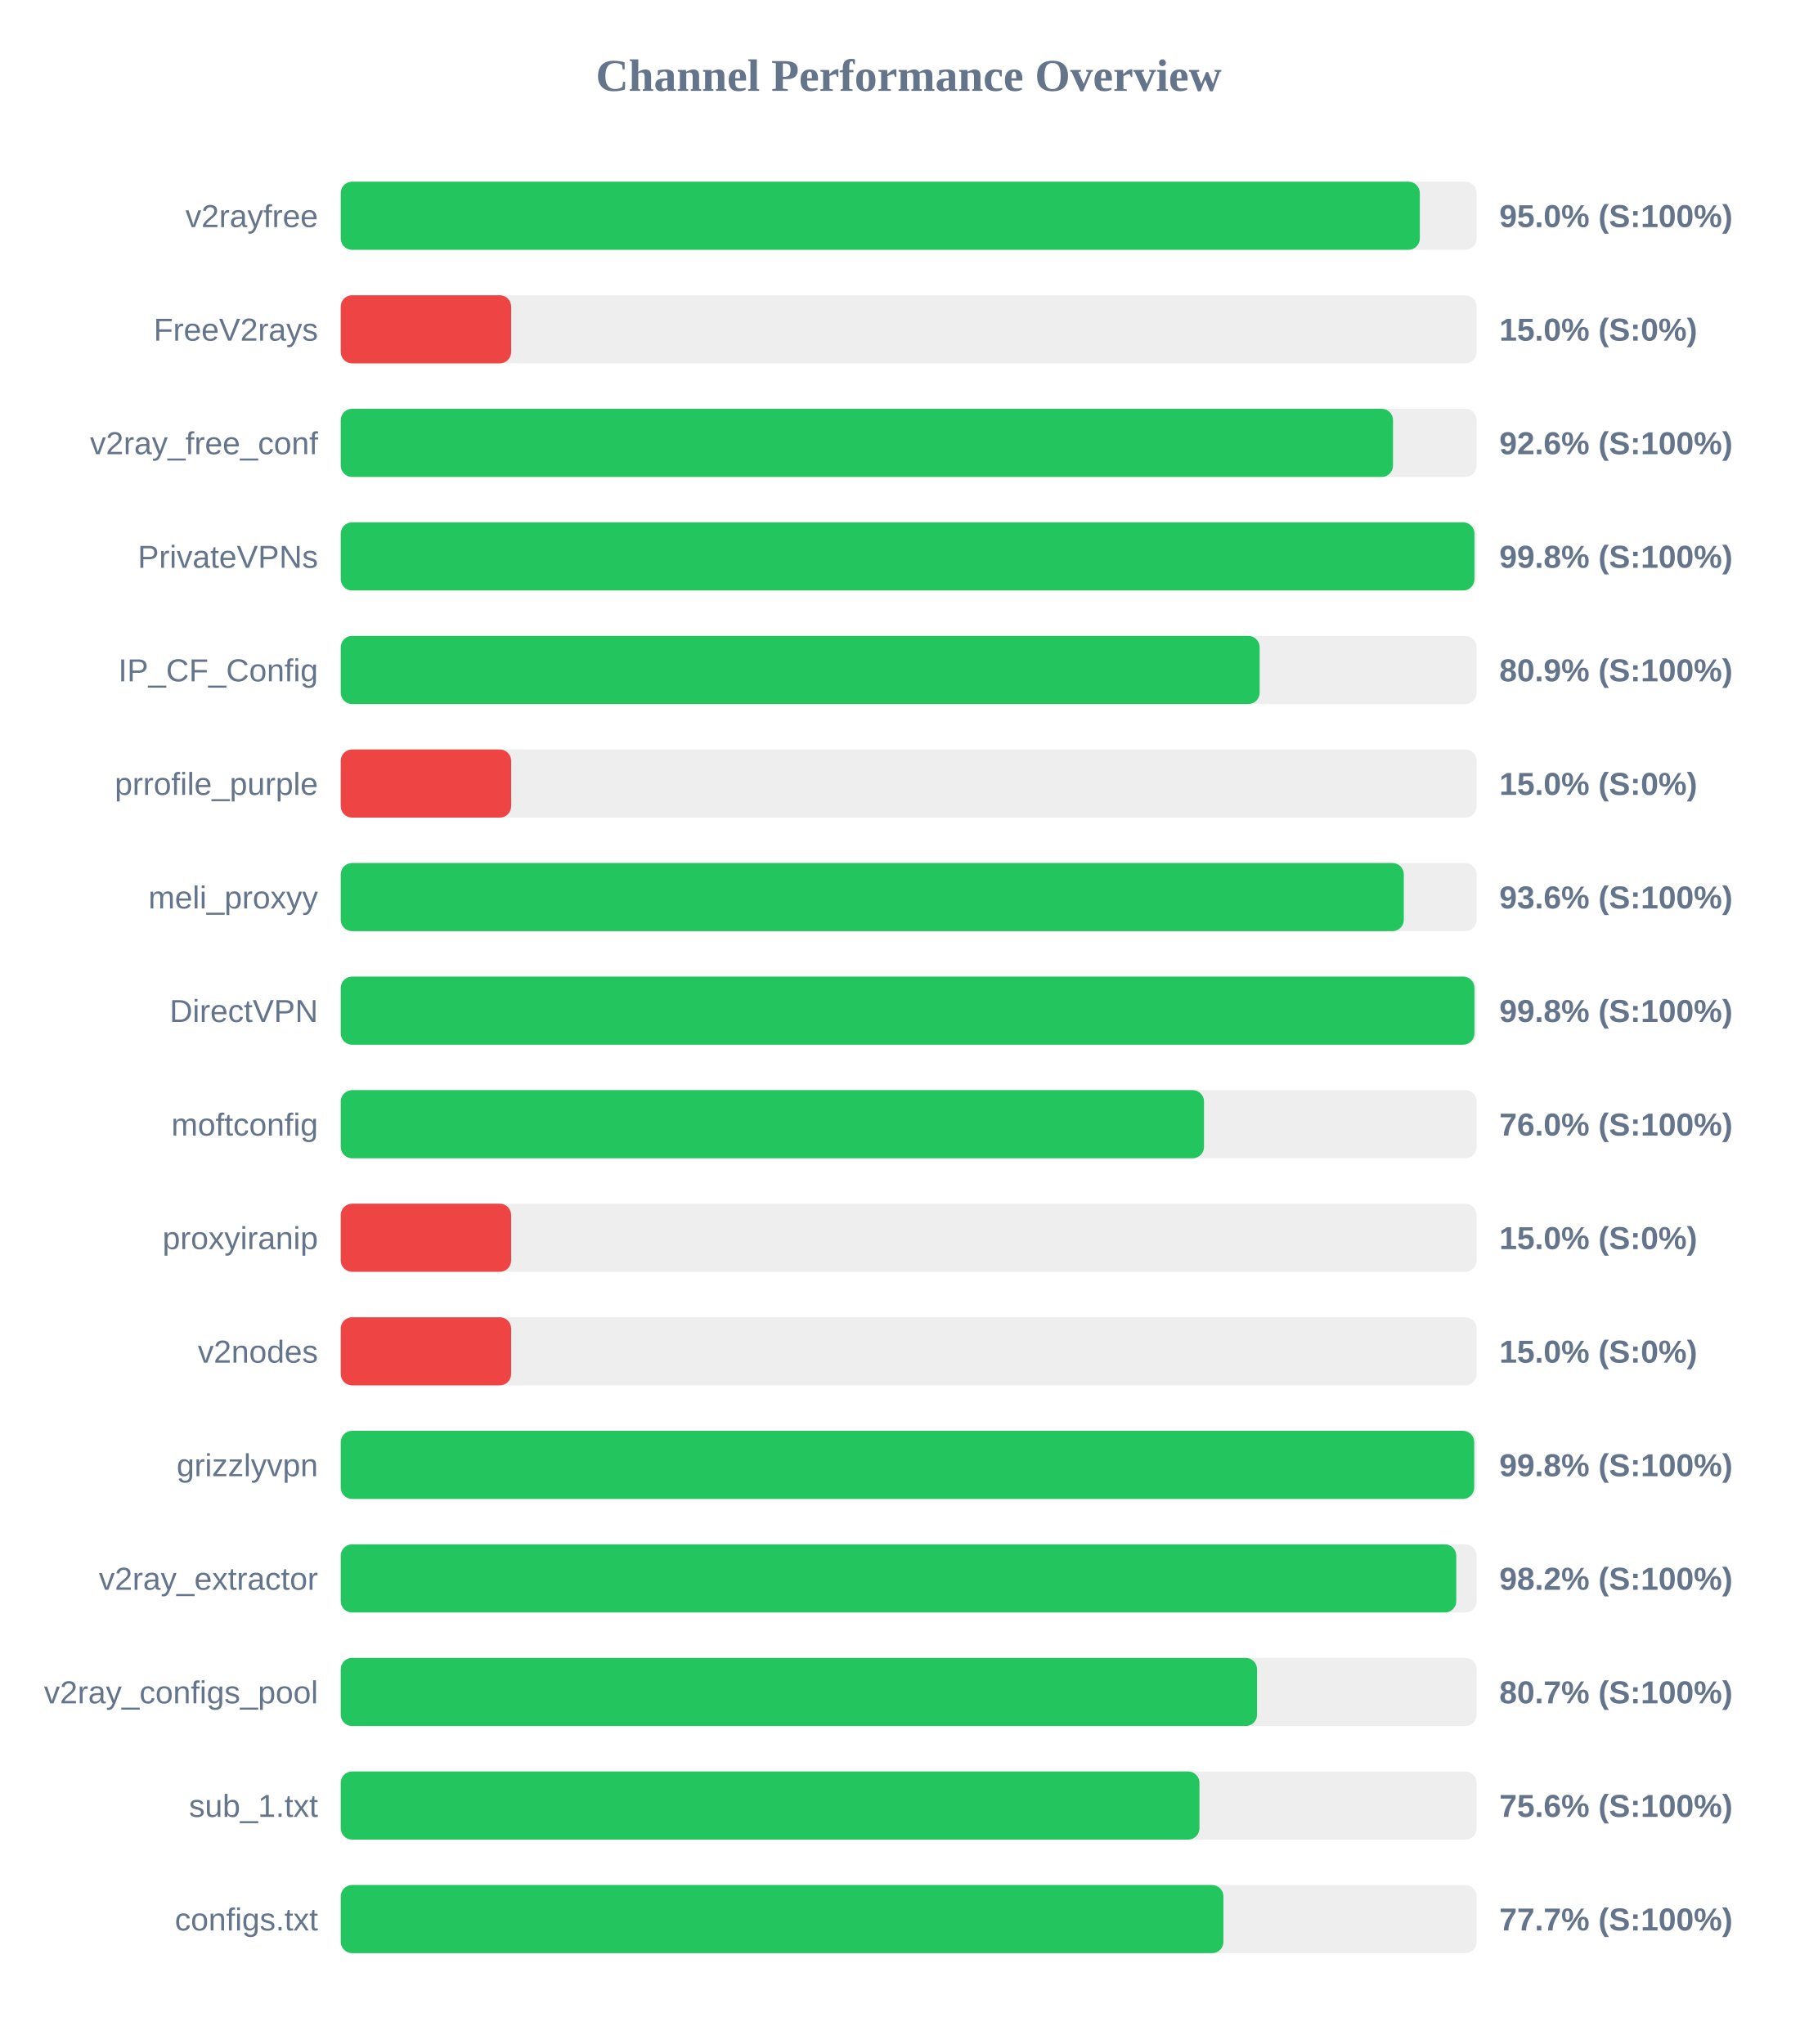
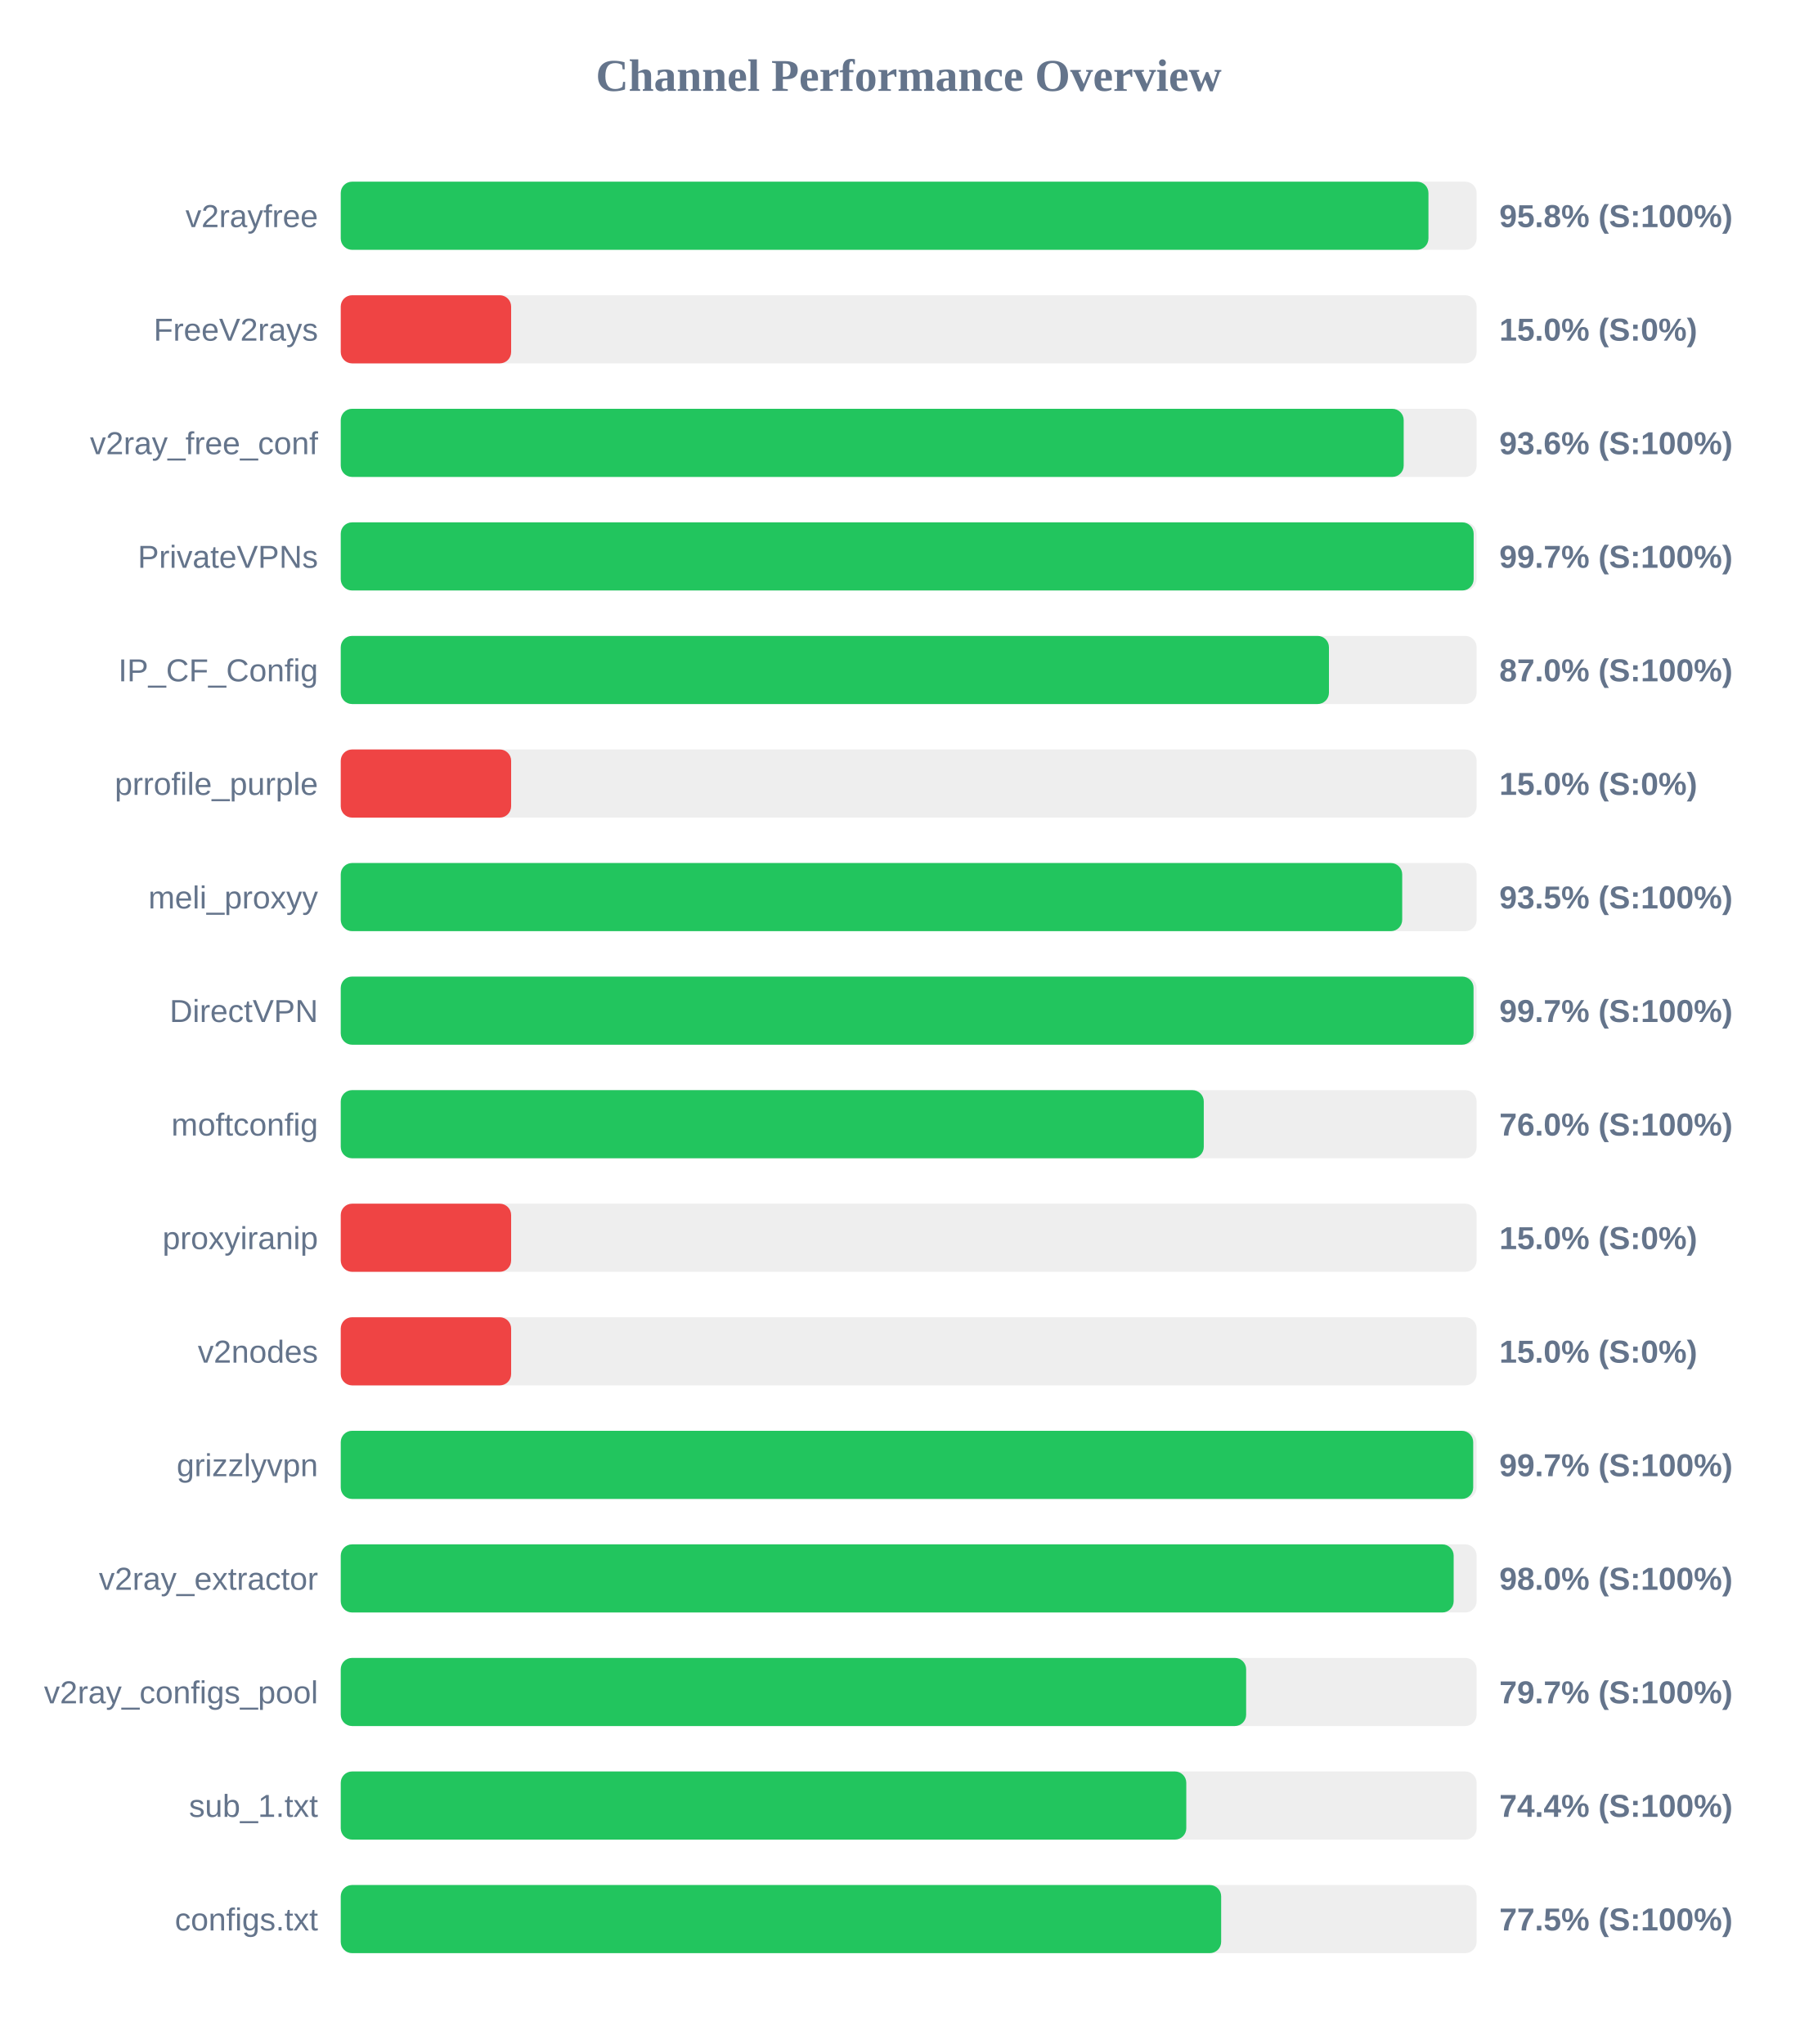
<svg xmlns="http://www.w3.org/2000/svg" width="800" height="900" version="1.1">
  <style>
        .row { font: 14px Arial; fill: #64748b; }
        .score { font: bold 14px Arial; fill: #64748b; }
    </style>
  <text x="400" y="40" text-anchor="middle" font-size="20px" font-weight="bold" fill="#64748b">Channel Performance Overview</text>
  <rect x="150" y="80" width="500" height="30" fill="#eee" rx="5" />
-   <rect x="150" y="80" width="475.0" height="30" fill="#22c55e" rx="5" />
+   <rect x="150" y="80" width="478.8" height="30" fill="#22c55e" rx="5" />
  <text x="140" y="100" text-anchor="end" class="row">v2rayfree</text>
-   <text x="660" y="100" text-anchor="start" class="score">95.0% (S:100%)</text>
+   <text x="660" y="100" text-anchor="start" class="score">95.8% (S:100%)</text>
  <rect x="150" y="130" width="500" height="30" fill="#eee" rx="5" />
  <rect x="150" y="130" width="75.0" height="30" fill="#ef4444" rx="5" />
  <text x="140" y="150" text-anchor="end" class="row">FreeV2rays</text>
  <text x="660" y="150" text-anchor="start" class="score">15.0% (S:0%)</text>
  <rect x="150" y="180" width="500" height="30" fill="#eee" rx="5" />
-   <rect x="150" y="180" width="463.2" height="30" fill="#22c55e" rx="5" />
+   <rect x="150" y="180" width="467.9" height="30" fill="#22c55e" rx="5" />
  <text x="140" y="200" text-anchor="end" class="row">v2ray_free_conf</text>
-   <text x="660" y="200" text-anchor="start" class="score">92.6% (S:100%)</text>
+   <text x="660" y="200" text-anchor="start" class="score">93.6% (S:100%)</text>
  <rect x="150" y="230" width="500" height="30" fill="#eee" rx="5" />
-   <rect x="150" y="230" width="499.05" height="30" fill="#22c55e" rx="5" />
+   <rect x="150" y="230" width="498.7" height="30" fill="#22c55e" rx="5" />
  <text x="140" y="250" text-anchor="end" class="row">PrivateVPNs</text>
-   <text x="660" y="250" text-anchor="start" class="score">99.8% (S:100%)</text>
+   <text x="660" y="250" text-anchor="start" class="score">99.7% (S:100%)</text>
  <rect x="150" y="280" width="500" height="30" fill="#eee" rx="5" />
-   <rect x="150" y="280" width="404.5" height="30" fill="#22c55e" rx="5" />
+   <rect x="150" y="280" width="435.0" height="30" fill="#22c55e" rx="5" />
  <text x="140" y="300" text-anchor="end" class="row">IP_CF_Config</text>
-   <text x="660" y="300" text-anchor="start" class="score">80.9% (S:100%)</text>
+   <text x="660" y="300" text-anchor="start" class="score">87.0% (S:100%)</text>
  <rect x="150" y="330" width="500" height="30" fill="#eee" rx="5" />
  <rect x="150" y="330" width="75.0" height="30" fill="#ef4444" rx="5" />
  <text x="140" y="350" text-anchor="end" class="row">prrofile_purple</text>
  <text x="660" y="350" text-anchor="start" class="score">15.0% (S:0%)</text>
  <rect x="150" y="380" width="500" height="30" fill="#eee" rx="5" />
-   <rect x="150" y="380" width="467.95" height="30" fill="#22c55e" rx="5" />
+   <rect x="150" y="380" width="467.25" height="30" fill="#22c55e" rx="5" />
  <text x="140" y="400" text-anchor="end" class="row">meli_proxyy</text>
-   <text x="660" y="400" text-anchor="start" class="score">93.6% (S:100%)</text>
+   <text x="660" y="400" text-anchor="start" class="score">93.5% (S:100%)</text>
  <rect x="150" y="430" width="500" height="30" fill="#eee" rx="5" />
-   <rect x="150" y="430" width="499.05" height="30" fill="#22c55e" rx="5" />
+   <rect x="150" y="430" width="498.65" height="30" fill="#22c55e" rx="5" />
  <text x="140" y="450" text-anchor="end" class="row">DirectVPN</text>
-   <text x="660" y="450" text-anchor="start" class="score">99.8% (S:100%)</text>
+   <text x="660" y="450" text-anchor="start" class="score">99.7% (S:100%)</text>
  <rect x="150" y="480" width="500" height="30" fill="#eee" rx="5" />
-   <rect x="150" y="480" width="380.0" height="30" fill="#22c55e" rx="5" />
+   <rect x="150" y="480" width="379.9" height="30" fill="#22c55e" rx="5" />
  <text x="140" y="500" text-anchor="end" class="row">moftconfig</text>
  <text x="660" y="500" text-anchor="start" class="score">76.0% (S:100%)</text>
  <rect x="150" y="530" width="500" height="30" fill="#eee" rx="5" />
  <rect x="150" y="530" width="75.0" height="30" fill="#ef4444" rx="5" />
  <text x="140" y="550" text-anchor="end" class="row">proxyiranip</text>
  <text x="660" y="550" text-anchor="start" class="score">15.0% (S:0%)</text>
  <rect x="150" y="580" width="500" height="30" fill="#eee" rx="5" />
  <rect x="150" y="580" width="75.0" height="30" fill="#ef4444" rx="5" />
  <text x="140" y="600" text-anchor="end" class="row">v2nodes</text>
  <text x="660" y="600" text-anchor="start" class="score">15.0% (S:0%)</text>
  <rect x="150" y="630" width="500" height="30" fill="#eee" rx="5" />
-   <rect x="150" y="630" width="498.95" height="30" fill="#22c55e" rx="5" />
+   <rect x="150" y="630" width="498.5" height="30" fill="#22c55e" rx="5" />
  <text x="140" y="650" text-anchor="end" class="row">grizzlyvpn</text>
-   <text x="660" y="650" text-anchor="start" class="score">99.8% (S:100%)</text>
+   <text x="660" y="650" text-anchor="start" class="score">99.7% (S:100%)</text>
  <rect x="150" y="680" width="500" height="30" fill="#eee" rx="5" />
-   <rect x="150" y="680" width="491.05" height="30" fill="#22c55e" rx="5" />
+   <rect x="150" y="680" width="489.9" height="30" fill="#22c55e" rx="5" />
  <text x="140" y="700" text-anchor="end" class="row">v2ray_extractor</text>
-   <text x="660" y="700" text-anchor="start" class="score">98.2% (S:100%)</text>
+   <text x="660" y="700" text-anchor="start" class="score">98.0% (S:100%)</text>
  <rect x="150" y="730" width="500" height="30" fill="#eee" rx="5" />
-   <rect x="150" y="730" width="403.35" height="30" fill="#22c55e" rx="5" />
+   <rect x="150" y="730" width="398.55" height="30" fill="#22c55e" rx="5" />
  <text x="140" y="750" text-anchor="end" class="row">v2ray_configs_pool</text>
-   <text x="660" y="750" text-anchor="start" class="score">80.7% (S:100%)</text>
+   <text x="660" y="750" text-anchor="start" class="score">79.7% (S:100%)</text>
  <rect x="150" y="780" width="500" height="30" fill="#eee" rx="5" />
-   <rect x="150" y="780" width="378.0" height="30" fill="#22c55e" rx="5" />
+   <rect x="150" y="780" width="372.2" height="30" fill="#22c55e" rx="5" />
  <text x="140" y="800" text-anchor="end" class="row">sub_1.txt</text>
-   <text x="660" y="800" text-anchor="start" class="score">75.6% (S:100%)</text>
+   <text x="660" y="800" text-anchor="start" class="score">74.4% (S:100%)</text>
  <rect x="150" y="830" width="500" height="30" fill="#eee" rx="5" />
-   <rect x="150" y="830" width="388.55" height="30" fill="#22c55e" rx="5" />
+   <rect x="150" y="830" width="387.55" height="30" fill="#22c55e" rx="5" />
  <text x="140" y="850" text-anchor="end" class="row">configs.txt</text>
-   <text x="660" y="850" text-anchor="start" class="score">77.7% (S:100%)</text>
+   <text x="660" y="850" text-anchor="start" class="score">77.5% (S:100%)</text>
</svg>
